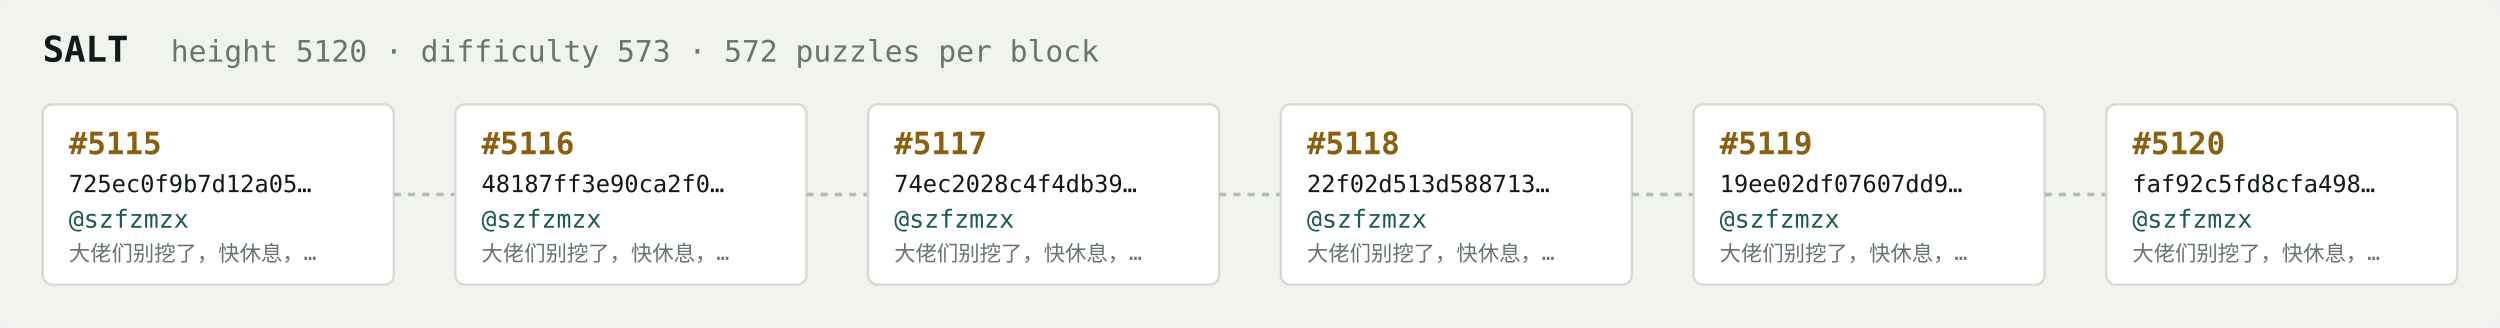
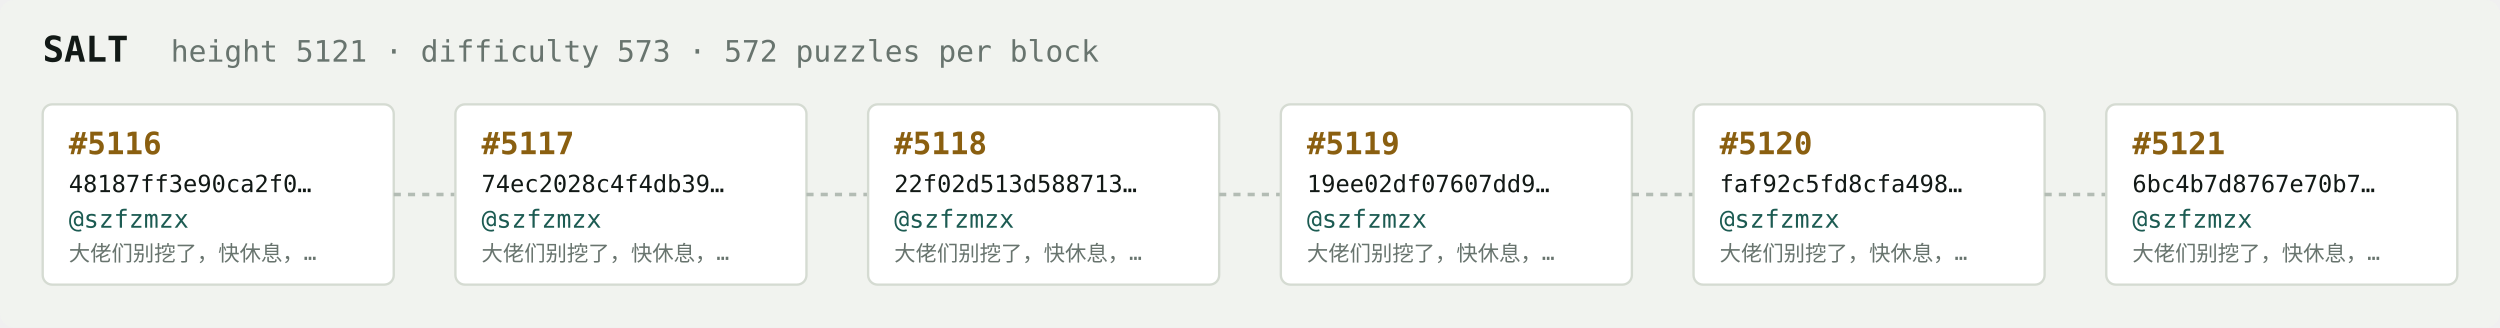
<svg xmlns="http://www.w3.org/2000/svg" width="1054" height="138" viewBox="0 0 1054 138" font-family="ui-monospace,SFMono-Regular,Menlo,monospace">
  <rect fill="#f1f3ef" width="1054" height="138" rx="6" />
  <text x="18" y="26" fill="#121916" font-size="15" font-weight="700">SALT</text>
-   <text x="72" y="26" fill="#68746e" font-size="12.5">height 5120 · difficulty 573 · 572 puzzles per block</text>
+   <text x="72" y="26" fill="#68746e" font-size="12.5">height 5121 · difficulty 573 · 572 puzzles per block</text>
  <rect x="18" y="44" width="148" height="76" rx="4" fill="#ffffff" stroke="#d5dbd2" stroke-width="1" />
-   <text x="29" y="65" fill="#8a5f10" font-size="13" font-weight="700">#5115</text>
-   <text x="29" y="81" fill="#121916" font-size="10">725ec0f9b7d12a05…</text>
+   <text x="29" y="65" fill="#8a5f10" font-size="13" font-weight="700">#5116</text>
+   <text x="29" y="81" fill="#121916" font-size="10">48187ff3e90ca2f0…</text>
  <text x="29" y="96" fill="#1c5b52" font-size="10.5">@szfzmzx</text>
  <text x="29" y="110" fill="#68746e" font-size="9">大佬们别挖了，快休息，…</text>
  <line x1="166" y1="82.0" x2="192" y2="82.0" stroke="#b3bcb4" stroke-width="1.5" stroke-dasharray="3 3" />
  <rect x="192" y="44" width="148" height="76" rx="4" fill="#ffffff" stroke="#d5dbd2" stroke-width="1" />
-   <text x="203" y="65" fill="#8a5f10" font-size="13" font-weight="700">#5116</text>
-   <text x="203" y="81" fill="#121916" font-size="10">48187ff3e90ca2f0…</text>
+   <text x="203" y="65" fill="#8a5f10" font-size="13" font-weight="700">#5117</text>
+   <text x="203" y="81" fill="#121916" font-size="10">74ec2028c4f4db39…</text>
  <text x="203" y="96" fill="#1c5b52" font-size="10.5">@szfzmzx</text>
  <text x="203" y="110" fill="#68746e" font-size="9">大佬们别挖了，快休息，…</text>
  <line x1="340" y1="82.0" x2="366" y2="82.0" stroke="#b3bcb4" stroke-width="1.5" stroke-dasharray="3 3" />
  <rect x="366" y="44" width="148" height="76" rx="4" fill="#ffffff" stroke="#d5dbd2" stroke-width="1" />
-   <text x="377" y="65" fill="#8a5f10" font-size="13" font-weight="700">#5117</text>
-   <text x="377" y="81" fill="#121916" font-size="10">74ec2028c4f4db39…</text>
+   <text x="377" y="65" fill="#8a5f10" font-size="13" font-weight="700">#5118</text>
+   <text x="377" y="81" fill="#121916" font-size="10">22f02d513d588713…</text>
  <text x="377" y="96" fill="#1c5b52" font-size="10.5">@szfzmzx</text>
  <text x="377" y="110" fill="#68746e" font-size="9">大佬们别挖了，快休息，…</text>
  <line x1="514" y1="82.0" x2="540" y2="82.0" stroke="#b3bcb4" stroke-width="1.5" stroke-dasharray="3 3" />
  <rect x="540" y="44" width="148" height="76" rx="4" fill="#ffffff" stroke="#d5dbd2" stroke-width="1" />
-   <text x="551" y="65" fill="#8a5f10" font-size="13" font-weight="700">#5118</text>
-   <text x="551" y="81" fill="#121916" font-size="10">22f02d513d588713…</text>
+   <text x="551" y="65" fill="#8a5f10" font-size="13" font-weight="700">#5119</text>
+   <text x="551" y="81" fill="#121916" font-size="10">19ee02df07607dd9…</text>
  <text x="551" y="96" fill="#1c5b52" font-size="10.5">@szfzmzx</text>
  <text x="551" y="110" fill="#68746e" font-size="9">大佬们别挖了，快休息，…</text>
  <line x1="688" y1="82.0" x2="714" y2="82.0" stroke="#b3bcb4" stroke-width="1.5" stroke-dasharray="3 3" />
  <rect x="714" y="44" width="148" height="76" rx="4" fill="#ffffff" stroke="#d5dbd2" stroke-width="1" />
-   <text x="725" y="65" fill="#8a5f10" font-size="13" font-weight="700">#5119</text>
-   <text x="725" y="81" fill="#121916" font-size="10">19ee02df07607dd9…</text>
+   <text x="725" y="65" fill="#8a5f10" font-size="13" font-weight="700">#5120</text>
+   <text x="725" y="81" fill="#121916" font-size="10">faf92c5fd8cfa498…</text>
  <text x="725" y="96" fill="#1c5b52" font-size="10.5">@szfzmzx</text>
  <text x="725" y="110" fill="#68746e" font-size="9">大佬们别挖了，快休息，…</text>
  <line x1="862" y1="82.0" x2="888" y2="82.0" stroke="#b3bcb4" stroke-width="1.5" stroke-dasharray="3 3" />
  <rect x="888" y="44" width="148" height="76" rx="4" fill="#ffffff" stroke="#d5dbd2" stroke-width="1" />
-   <text x="899" y="65" fill="#8a5f10" font-size="13" font-weight="700">#5120</text>
-   <text x="899" y="81" fill="#121916" font-size="10">faf92c5fd8cfa498…</text>
+   <text x="899" y="65" fill="#8a5f10" font-size="13" font-weight="700">#5121</text>
+   <text x="899" y="81" fill="#121916" font-size="10">6bc4b7d8767e70b7…</text>
  <text x="899" y="96" fill="#1c5b52" font-size="10.5">@szfzmzx</text>
  <text x="899" y="110" fill="#68746e" font-size="9">大佬们别挖了，快休息，…</text>
</svg>
